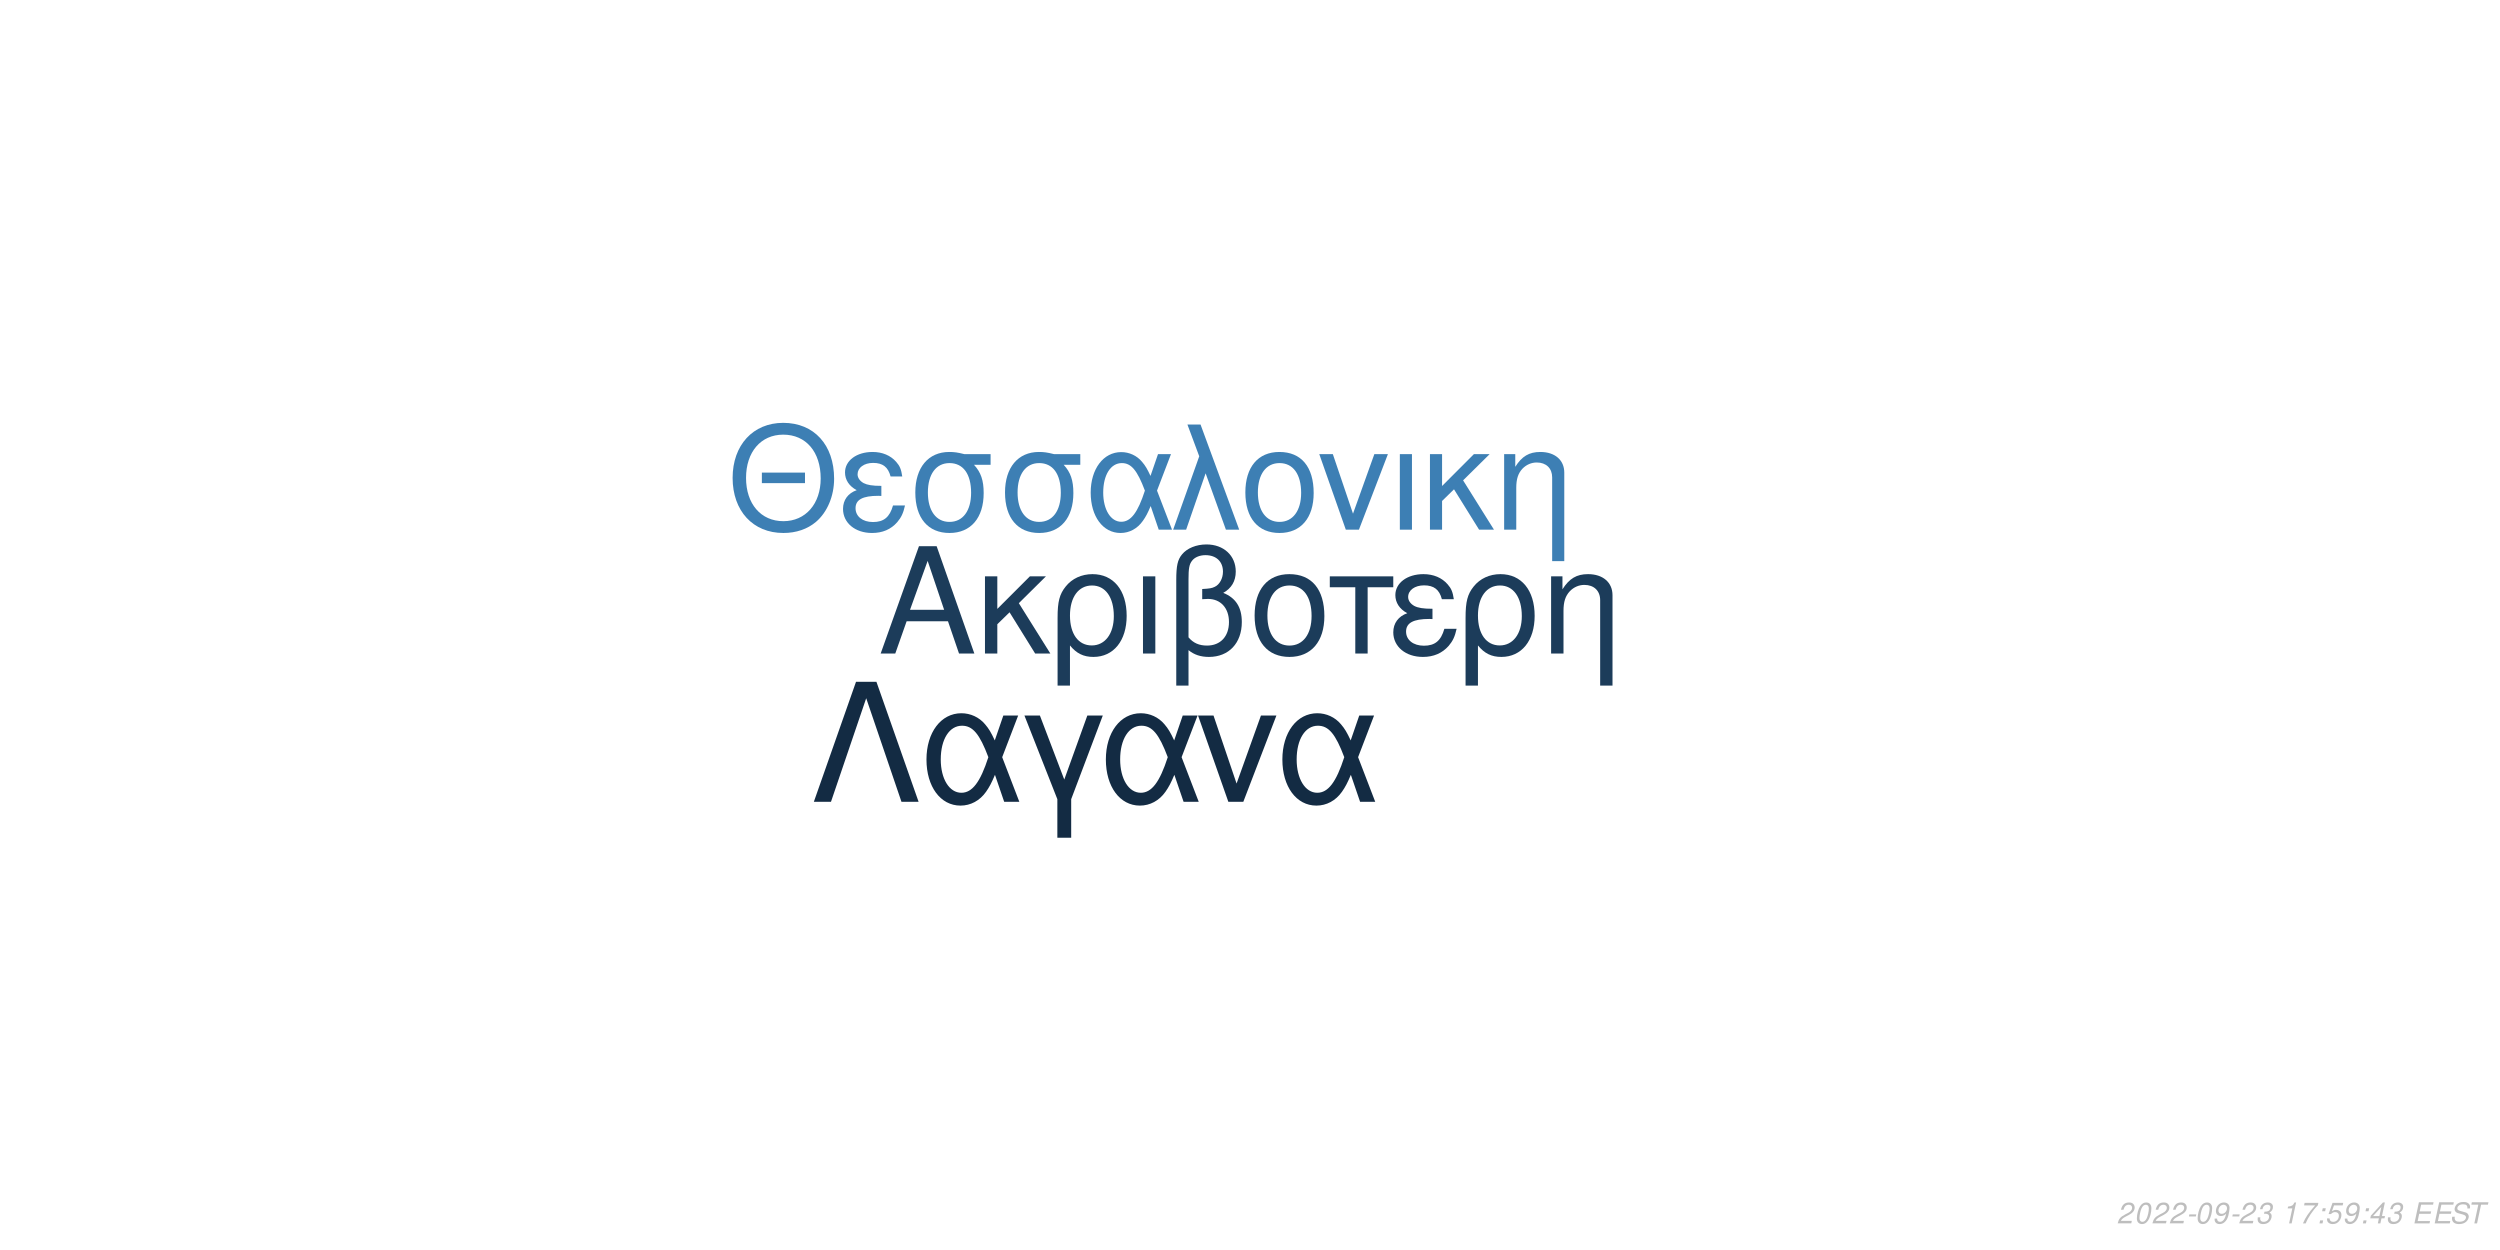
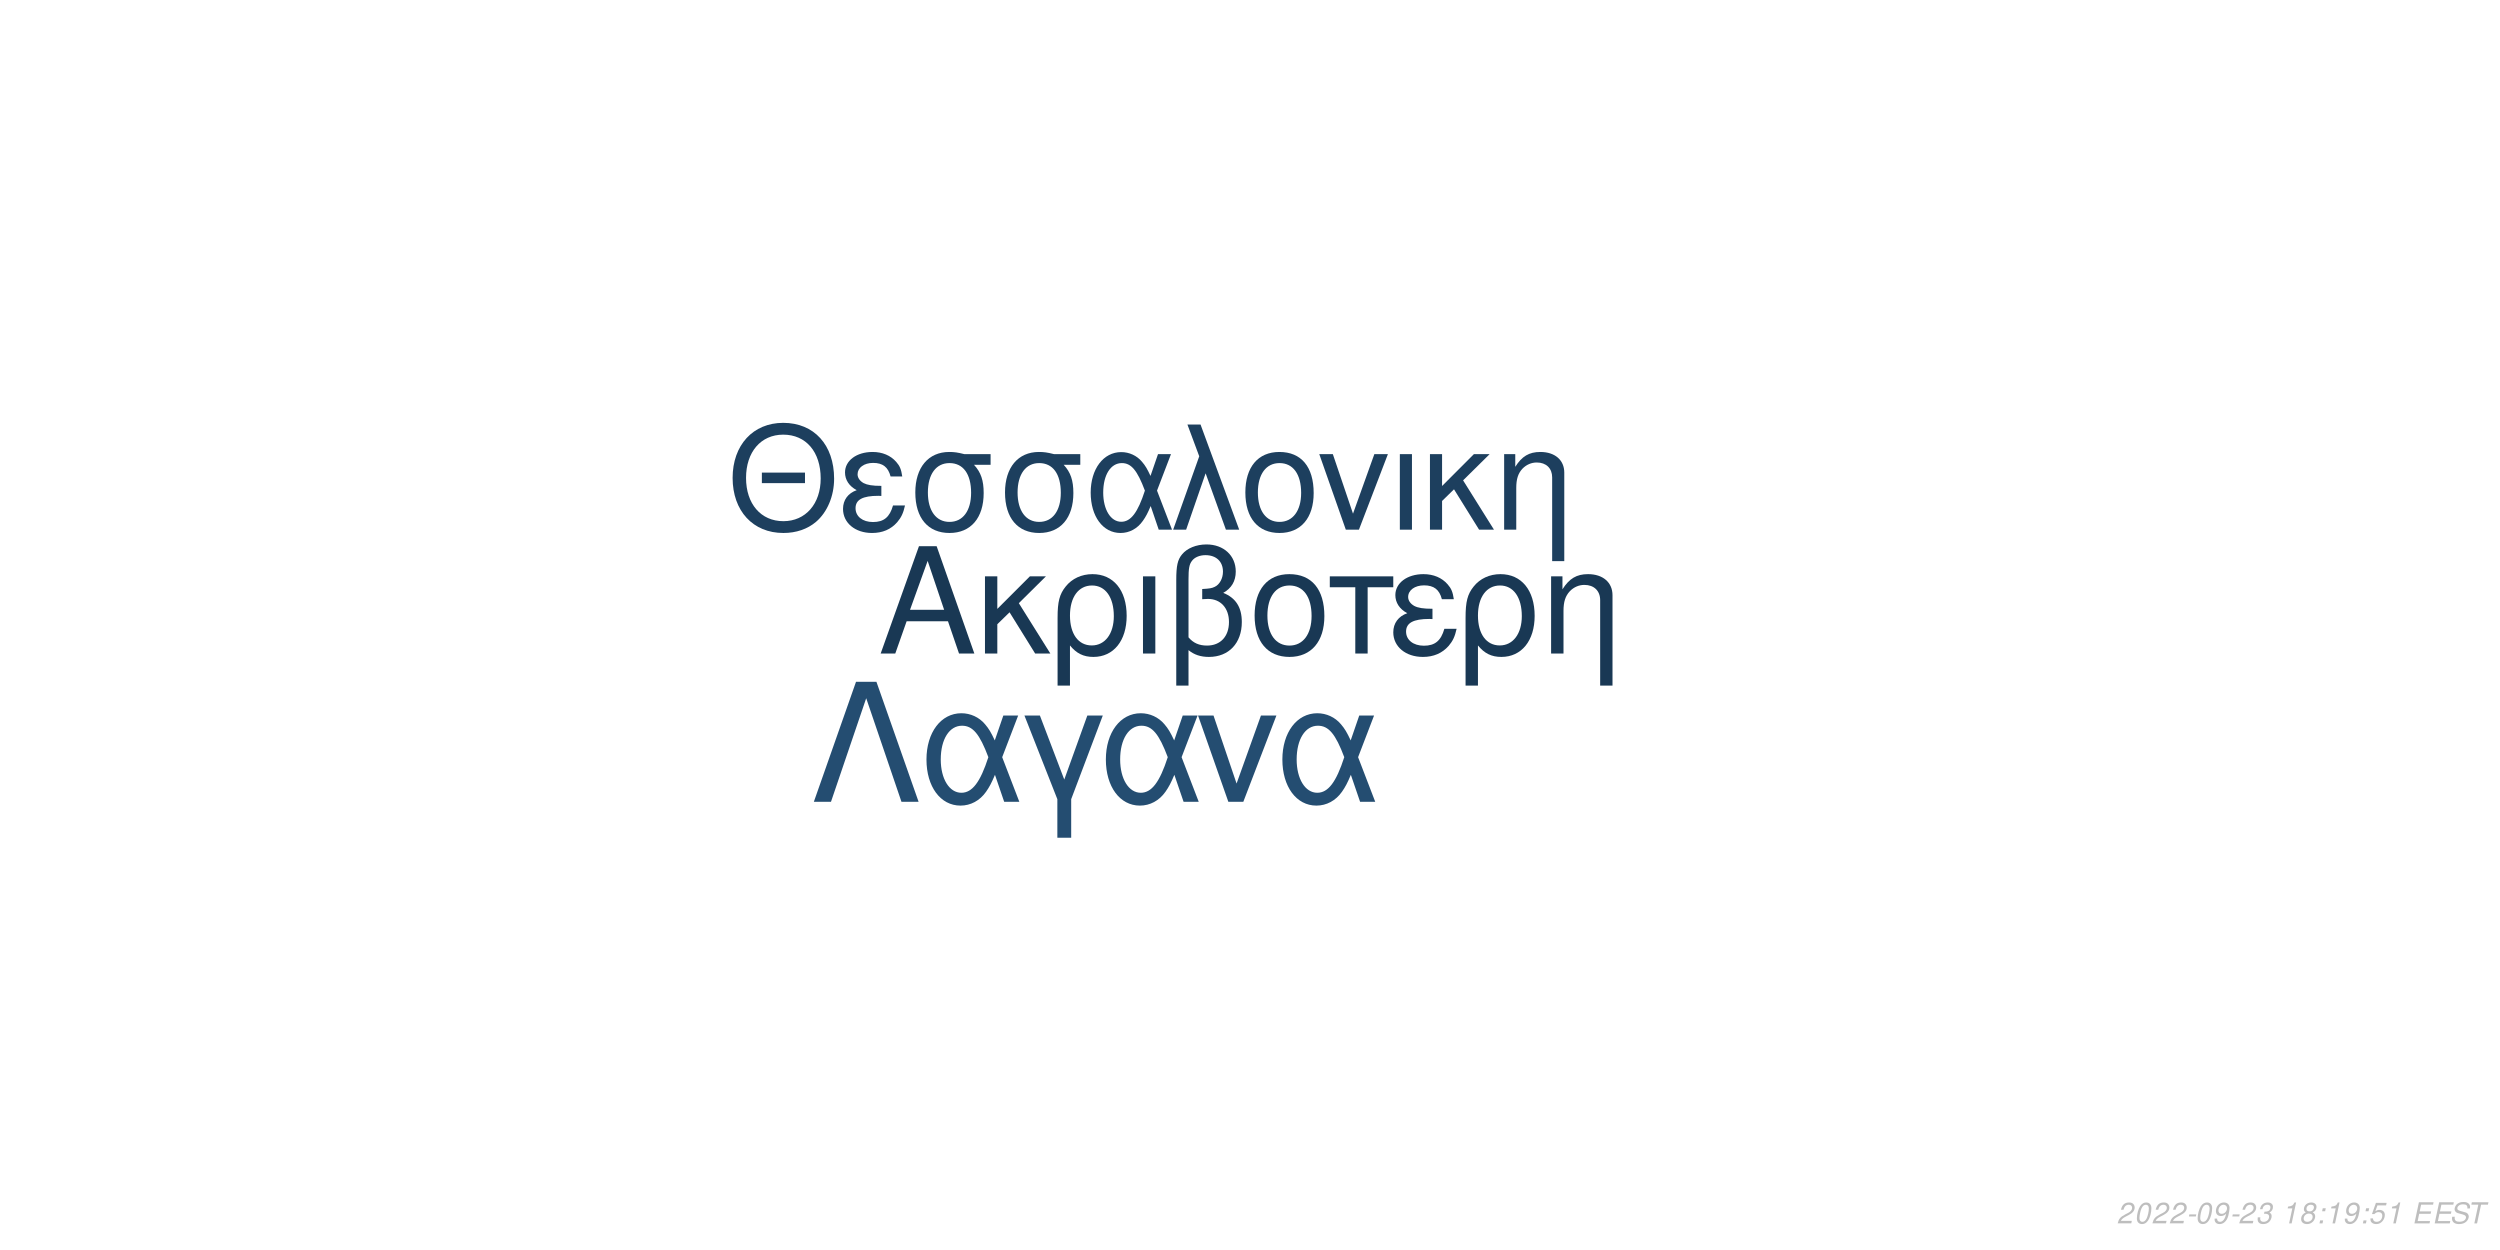
<svg xmlns="http://www.w3.org/2000/svg" xmlns:xlink="http://www.w3.org/1999/xlink" width="864pt" height="432pt" viewBox="0 0 864 432" version="1.1">
  <defs>
    <g>
      <symbol overflow="visible" id="glyph0-0">
        <path style="stroke:none;" d="" />
      </symbol>
      <symbol overflow="visible" id="glyph0-1">
        <path style="stroke:none;" d="M 24.125 -11.141 L 27.938 0 L 33.234 0 L 20.203 -37.094 L 14.094 -37.094 L 0.859 0 L 5.906 0 L 9.828 -11.141 Z M 22.797 -15.109 L 11 -15.109 L 17.094 -32.016 Z M 22.797 -15.109 " />
      </symbol>
      <symbol overflow="visible" id="glyph0-2">
        <path style="stroke:none;" d="M 7.172 -15.422 L 7.172 -26.672 L 2.906 -26.672 L 2.906 0 L 7.172 0 L 7.172 -10.125 L 11.406 -14.25 L 20.25 0 L 25.5 0 L 14.609 -17.406 L 23.969 -26.672 L 18.422 -26.672 Z M 7.172 -15.422 " />
      </symbol>
      <symbol overflow="visible" id="glyph0-3">
        <path style="stroke:none;" d="M 3 11.094 L 7.281 11.094 L 7.281 -2.797 C 9.516 -0.047 11.953 1.172 15.375 1.172 C 22.344 1.172 26.875 -4.422 26.875 -13.031 C 26.875 -21.891 22.297 -27.438 15.062 -27.438 C 11.297 -27.438 7.984 -25.906 5.797 -23.156 C 3.672 -20.516 3 -17.969 3 -12.359 Z M 14.906 -23.516 C 19.547 -23.516 22.438 -19.438 22.438 -12.922 C 22.438 -6.812 19.391 -2.797 14.812 -2.797 C 10.172 -2.797 7.281 -6.766 7.281 -13.125 C 7.281 -19.484 10.234 -23.516 14.906 -23.516 Z M 14.906 -23.516 " />
      </symbol>
      <symbol overflow="visible" id="glyph0-4">
        <path style="stroke:none;" d="M 3.516 0 L 7.781 0 L 7.781 -26.672 L 3.516 -26.672 Z M 3.516 0 " />
      </symbol>
      <symbol overflow="visible" id="glyph0-5">
        <path style="stroke:none;" d="M 4.016 11.094 L 8.25 11.094 L 8.25 -1.172 C 10.172 0.406 12.422 1.172 15.312 1.172 C 22.188 1.172 26.672 -3.609 26.672 -10.891 C 26.672 -15.984 24.578 -19.234 20.25 -20.969 C 23.109 -22.547 24.578 -25.031 24.578 -28.344 C 24.578 -33.844 20.406 -37.703 14.453 -37.703 C 10.938 -37.703 7.734 -36.391 6 -34.25 C 4.484 -32.422 4.016 -30.328 4.016 -25.391 Z M 8.25 -25.656 C 8.25 -29.359 8.5 -30.844 9.469 -32.062 C 10.375 -33.281 12.156 -34 14.094 -34 C 17.812 -34 20.156 -31.812 20.156 -28.297 C 20.156 -25.953 18.984 -23.812 17.297 -23.047 C 16.281 -22.547 15.469 -22.438 12.984 -22.297 L 12.984 -18.781 C 13.734 -18.828 14.344 -18.875 14.969 -18.875 C 19.344 -18.875 22.234 -15.719 22.234 -10.891 C 22.234 -5.906 19.281 -2.75 14.656 -2.75 C 11.953 -2.75 9.922 -3.609 8.25 -5.594 Z M 8.25 -25.656 " />
      </symbol>
      <symbol overflow="visible" id="glyph0-6">
        <path style="stroke:none;" d="M 14.094 -27.438 C 6.562 -27.438 2.094 -22.094 2.094 -13.125 C 2.094 -4.125 6.562 1.172 14.141 1.172 C 21.672 1.172 26.203 -4.172 26.203 -12.922 C 26.203 -22.188 21.828 -27.438 14.094 -27.438 Z M 14.141 -23.516 C 18.938 -23.516 21.781 -19.594 21.781 -12.984 C 21.781 -6.672 18.828 -2.75 14.141 -2.75 C 9.422 -2.75 6.516 -6.672 6.516 -13.125 C 6.516 -19.594 9.422 -23.516 14.141 -23.516 Z M 14.141 -23.516 " />
      </symbol>
      <symbol overflow="visible" id="glyph0-7">
        <path style="stroke:none;" d="M 7.891 0 L 12.156 0 L 12.156 -22.906 L 21.016 -22.906 L 21.016 -26.672 L -0.922 -26.672 L -0.922 -22.906 L 7.891 -22.906 Z M 7.891 0 " />
      </symbol>
      <symbol overflow="visible" id="glyph0-8">
        <path style="stroke:none;" d="M 14.562 -15.469 C 11.344 -15.469 9.562 -15.781 8.297 -16.438 C 6.922 -17.203 6.156 -18.328 6.156 -19.547 C 6.156 -21.891 8.453 -23.562 11.656 -23.562 C 15.062 -23.562 16.953 -22.094 17.812 -18.781 L 21.938 -18.781 C 21.578 -21.266 21.062 -22.5 19.797 -23.922 C 17.812 -26.203 14.906 -27.438 11.453 -27.438 C 5.797 -27.438 1.734 -24.375 1.734 -20.203 C 1.734 -17.609 3.156 -15.375 5.859 -13.938 C 2.797 -12.875 1.016 -10.484 1.016 -7.328 C 1.016 -2.391 5.297 1.172 11.25 1.172 C 14.969 1.172 17.906 -0.109 20.156 -2.641 C 21.578 -4.328 22.297 -5.797 22.906 -8.547 L 18.672 -8.547 C 17.5 -4.422 15.422 -2.703 11.609 -2.703 C 7.938 -2.703 5.438 -4.688 5.438 -7.578 C 5.438 -10.578 7.938 -11.953 13.484 -11.953 C 13.641 -11.953 14.094 -11.953 14.562 -11.906 Z M 14.562 -15.469 " />
      </symbol>
      <symbol overflow="visible" id="glyph0-9">
        <path style="stroke:none;" d="M 3.562 -26.672 L 3.562 0 L 7.844 0 L 7.844 -14.703 C 7.844 -17.906 8.5 -19.891 10.031 -21.531 C 11.406 -22.953 13.188 -23.719 15.062 -23.719 C 18.375 -23.719 20.516 -21.672 20.516 -18.469 L 20.516 11.094 L 24.781 11.094 L 24.781 -20.156 C 24.781 -24.578 21.469 -27.438 16.328 -27.438 C 12.359 -27.438 9.828 -25.906 7.484 -22.188 L 7.484 -26.672 Z M 3.562 -26.672 " />
      </symbol>
      <symbol overflow="visible" id="glyph1-0">
        <path style="stroke:none;" d="" />
      </symbol>
      <symbol overflow="visible" id="glyph1-1">
        <path style="stroke:none;" d="M 26.859 -19.734 L 11.953 -19.734 L 11.953 -16.094 L 26.859 -16.094 Z M 19.328 -36.922 C 8.922 -36.922 1.844 -29.25 1.844 -17.891 C 1.844 -6.484 8.875 1.141 19.391 1.141 C 23.812 1.141 27.703 -0.203 30.641 -2.688 C 34.578 -6.031 36.922 -11.656 36.922 -17.594 C 36.922 -29.297 30 -36.922 19.328 -36.922 Z M 19.328 -32.844 C 27.203 -32.844 32.281 -26.906 32.281 -17.688 C 32.281 -8.922 27.062 -2.938 19.391 -2.938 C 11.609 -2.938 6.484 -8.922 6.484 -17.891 C 6.484 -26.859 11.609 -32.844 19.328 -32.844 Z M 19.328 -32.844 " />
      </symbol>
      <symbol overflow="visible" id="glyph1-2">
        <path style="stroke:none;" d="M 14.25 -15.141 C 11.109 -15.141 9.375 -15.453 8.125 -16.094 C 6.781 -16.844 6.031 -17.938 6.031 -19.141 C 6.031 -21.422 8.266 -23.078 11.406 -23.078 C 14.75 -23.078 16.594 -21.625 17.438 -18.391 L 21.469 -18.391 C 21.125 -20.828 20.625 -22.031 19.391 -23.422 C 17.438 -25.656 14.594 -26.859 11.219 -26.859 C 5.688 -26.859 1.688 -23.875 1.688 -19.781 C 1.688 -17.234 3.094 -15.047 5.734 -13.656 C 2.734 -12.609 1 -10.266 1 -7.172 C 1 -2.344 5.188 1.141 11.016 1.141 C 14.656 1.141 17.547 -0.094 19.734 -2.594 C 21.125 -4.234 21.828 -5.688 22.422 -8.375 L 18.281 -8.375 C 17.141 -4.328 15.094 -2.641 11.359 -2.641 C 7.766 -2.641 5.328 -4.578 5.328 -7.422 C 5.328 -10.359 7.766 -11.703 13.203 -11.703 C 13.359 -11.703 13.797 -11.703 14.25 -11.656 Z M 14.25 -15.141 " />
      </symbol>
      <symbol overflow="visible" id="glyph1-3">
        <path style="stroke:none;" d="M 29 -26.109 L 19.938 -26.109 C 17.594 -26.703 16.438 -26.859 14.703 -26.859 C 7.469 -26.859 2.984 -21.469 2.984 -12.859 C 2.984 -4.031 7.375 1.141 14.797 1.141 C 22.172 1.141 26.609 -4.078 26.609 -12.656 C 26.609 -17.047 25.656 -19.828 23.266 -22.422 L 29 -22.422 Z M 14.797 -23.016 C 19.531 -23.016 22.266 -19.234 22.266 -12.75 C 22.266 -6.531 19.438 -2.688 14.797 -2.688 C 10.172 -2.688 7.328 -6.531 7.328 -12.859 C 7.328 -19.188 10.172 -23.016 14.797 -23.016 Z M 14.797 -23.016 " />
      </symbol>
      <symbol overflow="visible" id="glyph1-4">
        <path style="stroke:none;" d="M 29.344 -26.109 L 24.859 -26.109 L 22.266 -18.578 C 21.125 -21.031 20.484 -22.125 19.328 -23.469 C 17.547 -25.609 14.906 -26.812 12.156 -26.812 C 5.984 -26.812 1.594 -20.984 1.594 -12.812 C 1.594 -4.578 5.828 1.141 11.906 1.141 C 14.953 1.141 17.734 -0.344 19.625 -3.047 C 20.672 -4.531 21.281 -5.688 22.328 -8.172 L 25.109 0 L 29.703 0 L 24.516 -13.5 Z M 20.328 -13.5 C 17.891 -5.922 15.453 -2.734 12.156 -2.734 C 8.516 -2.734 5.922 -6.922 5.922 -12.812 C 5.922 -18.938 8.516 -23.016 12.359 -23.016 C 15.594 -23.016 17.688 -20.531 20.328 -13.5 Z M 20.328 -13.5 " />
      </symbol>
      <symbol overflow="visible" id="glyph1-5">
        <path style="stroke:none;" d="M 1.094 0 L 5.578 0 L 12.312 -19.484 L 19.328 0 L 23.922 0 L 10.562 -36.328 L 6.031 -36.328 L 10.109 -25.359 Z M 1.094 0 " />
      </symbol>
      <symbol overflow="visible" id="glyph1-6">
        <path style="stroke:none;" d="M 13.797 -26.859 C 6.422 -26.859 2.047 -21.625 2.047 -12.859 C 2.047 -4.031 6.422 1.141 13.859 1.141 C 21.234 1.141 25.656 -4.078 25.656 -12.656 C 25.656 -21.719 21.375 -26.859 13.797 -26.859 Z M 13.859 -23.016 C 18.531 -23.016 21.328 -19.188 21.328 -12.703 C 21.328 -6.531 18.438 -2.688 13.859 -2.688 C 9.219 -2.688 6.375 -6.531 6.375 -12.859 C 6.375 -19.188 9.219 -23.016 13.859 -23.016 Z M 13.859 -23.016 " />
      </symbol>
      <symbol overflow="visible" id="glyph1-7">
        <path style="stroke:none;" d="M 14.297 0 L 24.312 -26.109 L 19.625 -26.109 L 12.25 -5.531 L 5.281 -26.109 L 0.594 -26.109 L 9.766 0 Z M 14.297 0 " />
      </symbol>
      <symbol overflow="visible" id="glyph1-8">
        <path style="stroke:none;" d="M 3.438 0 L 7.625 0 L 7.625 -26.109 L 3.438 -26.109 Z M 3.438 0 " />
      </symbol>
      <symbol overflow="visible" id="glyph1-9">
        <path style="stroke:none;" d="M 7.031 -15.094 L 7.031 -26.109 L 2.844 -26.109 L 2.844 0 L 7.031 0 L 7.031 -9.922 L 11.156 -13.953 L 19.828 0 L 24.969 0 L 14.297 -17.047 L 23.469 -26.109 L 18.031 -26.109 Z M 7.031 -15.094 " />
      </symbol>
      <symbol overflow="visible" id="glyph1-10">
        <path style="stroke:none;" d="M 3.484 -26.109 L 3.484 0 L 7.672 0 L 7.672 -14.406 C 7.672 -17.547 8.328 -19.484 9.812 -21.078 C 11.156 -22.469 12.906 -23.219 14.75 -23.219 C 17.984 -23.219 20.078 -21.234 20.078 -18.094 L 20.078 10.859 L 24.266 10.859 L 24.266 -19.734 C 24.266 -24.062 21.031 -26.859 16 -26.859 C 12.109 -26.859 9.609 -25.359 7.328 -21.719 L 7.328 -26.109 Z M 3.484 -26.109 " />
      </symbol>
      <symbol overflow="visible" id="glyph2-0">
        <path style="stroke:none;" d="" />
      </symbol>
      <symbol overflow="visible" id="glyph2-1">
        <path style="stroke:none;" d="M 22.531 -41.484 L 15.484 -41.484 L 0.906 0 L 6.828 0 L 19 -35.797 L 31.188 0 L 37.109 0 Z M 22.531 -41.484 " />
      </symbol>
      <symbol overflow="visible" id="glyph2-2">
        <path style="stroke:none;" d="M 33.516 -29.812 L 28.391 -29.812 L 25.438 -21.219 C 24.125 -24.016 23.391 -25.266 22.078 -26.797 C 20.031 -29.25 17.016 -30.609 13.891 -30.609 C 6.828 -30.609 1.828 -23.953 1.828 -14.625 C 1.828 -5.234 6.656 1.312 13.594 1.312 C 17.078 1.312 20.266 -0.391 22.422 -3.469 C 23.609 -5.172 24.297 -6.484 25.5 -9.328 L 28.688 0 L 33.922 0 L 28 -15.422 Z M 23.219 -15.422 C 20.422 -6.766 17.641 -3.125 13.891 -3.125 C 9.734 -3.125 6.766 -7.906 6.766 -14.625 C 6.766 -21.625 9.734 -26.297 14.109 -26.297 C 17.812 -26.297 20.203 -23.453 23.219 -15.422 Z M 23.219 -15.422 " />
      </symbol>
      <symbol overflow="visible" id="glyph2-3">
        <path style="stroke:none;" d="M 12.062 12.406 L 16.844 12.406 L 16.844 -0.906 L 27.766 -29.812 L 22.422 -29.812 L 14.453 -7.688 L 6.031 -29.812 L 0.688 -29.812 L 12.062 -0.906 Z M 12.062 12.406 " />
      </symbol>
      <symbol overflow="visible" id="glyph2-4">
        <path style="stroke:none;" d="M 16.328 0 L 27.766 -29.812 L 22.422 -29.812 L 14 -6.312 L 6.031 -29.812 L 0.688 -29.812 L 11.156 0 Z M 16.328 0 " />
      </symbol>
      <symbol overflow="visible" id="glyph3-0">
        <path style="stroke:none;" d="" />
      </symbol>
      <symbol overflow="visible" id="glyph3-1">
        <path style="stroke:none;" d="M 5.234 -0.875 L 1.469 -0.875 C 1.641 -1.375 2.203 -1.891 3.109 -2.344 L 4.234 -2.938 C 5.562 -3.625 6.219 -4.469 6.219 -5.484 C 6.219 -5.938 6.062 -6.359 5.797 -6.656 C 5.469 -7.047 4.984 -7.234 4.312 -7.234 C 2.766 -7.234 1.891 -6.453 1.484 -4.734 L 2.375 -4.734 C 2.484 -5.188 2.609 -5.484 2.797 -5.75 C 3.094 -6.203 3.609 -6.453 4.188 -6.453 C 4.891 -6.453 5.344 -6.031 5.344 -5.375 C 5.344 -4.703 4.859 -4.094 4.016 -3.656 L 2.984 -3.125 C 1.234 -2.188 0.797 -1.656 0.344 -0.016 L 5.047 -0.016 Z M 5.234 -0.875 " />
      </symbol>
      <symbol overflow="visible" id="glyph3-2">
        <path style="stroke:none;" d="M 4.203 -7.234 C 3.375 -7.234 2.688 -6.812 2.125 -5.984 C 1.484 -5.047 0.984 -3.188 0.984 -1.734 C 0.984 -1.109 1.172 -0.562 1.484 -0.266 C 1.797 0.047 2.281 0.234 2.766 0.234 C 3.625 0.234 4.281 -0.156 4.859 -1.016 C 5.516 -1.953 6 -3.797 6 -5.266 C 6 -6.5 5.328 -7.234 4.203 -7.234 Z M 4.094 -6.453 C 4.734 -6.453 5.125 -5.984 5.125 -5.156 C 5.125 -4.203 4.781 -2.625 4.406 -1.812 C 3.984 -0.938 3.516 -0.547 2.875 -0.547 C 2.25 -0.547 1.875 -1.031 1.875 -1.828 C 1.875 -2.797 2.203 -4.344 2.594 -5.203 C 2.984 -6.047 3.453 -6.453 4.094 -6.453 Z M 4.094 -6.453 " />
      </symbol>
      <symbol overflow="visible" id="glyph3-3">
        <path style="stroke:none;" d="M 3.516 -3.125 L 1.125 -3.125 L 0.969 -2.406 L 3.359 -2.406 Z M 3.516 -3.125 " />
      </symbol>
      <symbol overflow="visible" id="glyph3-4">
        <path style="stroke:none;" d="M 0.844 -1.656 C 0.844 -1.547 0.844 -1.438 0.844 -1.375 C 0.844 -0.406 1.531 0.234 2.578 0.234 C 3.203 0.234 3.766 0.016 4.297 -0.438 C 4.938 -1 5.312 -1.656 5.594 -2.719 C 5.844 -3.672 6.016 -4.766 6.016 -5.375 C 6.016 -5.844 5.844 -6.328 5.547 -6.656 C 5.203 -7.031 4.703 -7.234 4.062 -7.234 C 2.516 -7.234 1.297 -5.938 1.297 -4.266 C 1.297 -3.203 1.984 -2.547 3.047 -2.547 C 3.484 -2.547 3.953 -2.672 4.281 -2.891 C 4.406 -2.984 4.547 -3.078 4.828 -3.344 C 4.438 -1.484 3.703 -0.547 2.703 -0.547 C 2.109 -0.547 1.719 -0.938 1.719 -1.547 L 1.719 -1.656 Z M 3.953 -6.453 C 4.625 -6.453 5.141 -5.953 5.141 -5.281 C 5.141 -4.188 4.312 -3.312 3.297 -3.312 C 2.594 -3.312 2.172 -3.734 2.172 -4.453 C 2.172 -5.562 2.984 -6.453 3.953 -6.453 Z M 3.953 -6.453 " />
      </symbol>
      <symbol overflow="visible" id="glyph3-5">
        <path style="stroke:none;" d="M 2.922 -3.312 C 3.125 -3.344 3.234 -3.344 3.375 -3.344 C 4.203 -3.344 4.688 -3 4.688 -2.406 C 4.688 -1.312 3.906 -0.547 2.781 -0.547 C 2.047 -0.547 1.594 -0.938 1.594 -1.562 C 1.594 -1.719 1.609 -1.844 1.656 -2.094 L 0.766 -2.094 C 0.734 -1.797 0.719 -1.641 0.719 -1.469 C 0.719 -0.375 1.406 0.234 2.641 0.234 C 3.547 0.234 4.297 -0.078 4.812 -0.656 C 5.266 -1.156 5.562 -1.875 5.562 -2.547 C 5.562 -3.125 5.344 -3.453 4.797 -3.734 C 5.641 -4.234 6.016 -4.844 6.016 -5.734 C 6.016 -6.656 5.312 -7.234 4.203 -7.234 C 3.375 -7.234 2.672 -6.938 2.188 -6.375 C 1.891 -6.031 1.703 -5.641 1.516 -4.906 L 2.391 -4.906 C 2.5 -5.359 2.594 -5.594 2.734 -5.812 C 3.047 -6.234 3.516 -6.453 4.078 -6.453 C 4.734 -6.453 5.141 -6.125 5.141 -5.578 C 5.141 -5.188 5.016 -4.797 4.797 -4.547 C 4.516 -4.234 4 -4.062 3.266 -4.062 L 3.078 -4.062 Z M 2.922 -3.312 " />
      </symbol>
      <symbol overflow="visible" id="glyph3-6">
        <path style="stroke:none;" d="" />
      </symbol>
      <symbol overflow="visible" id="glyph3-7">
        <path style="stroke:none;" d="M 3.703 -5.188 L 2.594 0 L 3.469 0 L 5.016 -7.234 L 4.438 -7.234 C 3.906 -6.156 3.688 -6.016 2.234 -5.812 L 2.109 -5.188 Z M 3.703 -5.188 " />
      </symbol>
      <symbol overflow="visible" id="glyph3-8">
-         <path style="stroke:none;" d="M 6.703 -7.094 L 1.953 -7.094 L 1.766 -6.219 L 5.594 -6.219 C 3.344 -3.688 2.266 -2.109 1.375 0 L 2.344 0 C 3.031 -1.906 4.828 -4.594 6.547 -6.281 Z M 6.703 -7.094 " />
+         <path style="stroke:none;" d="M 4.766 -3.797 C 5.078 -3.969 5.234 -4.078 5.438 -4.234 C 5.812 -4.594 6.062 -5.172 6.062 -5.734 C 6.062 -6.625 5.344 -7.234 4.266 -7.234 C 2.812 -7.234 1.703 -6.219 1.703 -4.875 C 1.703 -4.406 1.875 -4.125 2.359 -3.812 C 1.297 -3.312 0.75 -2.516 0.75 -1.469 C 0.75 -0.438 1.547 0.234 2.812 0.234 C 3.656 0.234 4.359 -0.094 4.938 -0.734 C 5.359 -1.234 5.609 -1.859 5.609 -2.438 C 5.609 -3.047 5.312 -3.516 4.766 -3.797 Z M 4.109 -6.453 C 4.797 -6.453 5.188 -6.125 5.188 -5.578 C 5.188 -5.266 5.062 -4.922 4.859 -4.672 C 4.562 -4.312 4.188 -4.156 3.656 -4.156 C 2.984 -4.156 2.594 -4.453 2.594 -4.984 C 2.594 -5.859 3.203 -6.453 4.109 -6.453 Z M 3.453 -3.406 C 4.234 -3.406 4.734 -2.984 4.734 -2.312 C 4.734 -1.312 3.922 -0.547 2.875 -0.547 C 2.125 -0.547 1.625 -0.969 1.625 -1.625 C 1.625 -2.609 2.438 -3.406 3.453 -3.406 Z M 3.453 -3.406 " />
      </symbol>
      <symbol overflow="visible" id="glyph3-9">
        <path style="stroke:none;" d="M 2.359 -1.031 L 1.312 -1.031 L 1.094 0 L 2.141 0 Z M 3.266 -5.234 L 2.219 -5.234 L 2 -4.203 L 3.047 -4.203 Z M 3.266 -5.234 " />
      </symbol>
      <symbol overflow="visible" id="glyph3-10">
        <path style="stroke:none;" d="M 6.297 -7.094 L 2.594 -7.094 L 1.234 -3.234 L 2.047 -3.234 C 2.656 -3.766 2.938 -3.906 3.531 -3.906 C 4.328 -3.906 4.797 -3.453 4.797 -2.688 C 4.797 -1.438 3.969 -0.547 2.828 -0.547 C 2.031 -0.547 1.609 -0.938 1.578 -1.734 L 0.703 -1.734 L 0.703 -1.516 C 0.703 -0.938 0.844 -0.547 1.188 -0.266 C 1.562 0.062 2.078 0.234 2.703 0.234 C 3.656 0.234 4.391 -0.156 4.984 -0.922 C 5.422 -1.5 5.672 -2.234 5.672 -2.953 C 5.672 -4 4.938 -4.672 3.812 -4.672 C 3.328 -4.672 2.906 -4.547 2.406 -4.234 L 3.109 -6.219 L 6.109 -6.219 Z M 6.297 -7.094 " />
      </symbol>
      <symbol overflow="visible" id="glyph3-11">
-         <path style="stroke:none;" d="M 3.625 -1.75 L 3.266 0 L 4.141 0 L 4.516 -1.75 L 5.562 -1.75 L 5.734 -2.531 L 4.688 -2.531 L 5.688 -7.234 L 5.016 -7.234 L 0.844 -2.672 L 0.641 -1.75 Z M 3.797 -2.531 L 1.594 -2.531 L 4.469 -5.703 Z M 3.797 -2.531 " />
+         <path style="stroke:none;" d="M 2.547 -3.312 L 6.5 -3.312 L 6.688 -4.141 L 2.719 -4.141 L 3.219 -6.469 L 7.344 -6.469 L 7.516 -7.297 L 2.453 -7.297 L 0.906 0 L 6.125 0 L 6.297 -0.812 L 2.016 -0.812 Z M 2.547 -3.312 " />
      </symbol>
      <symbol overflow="visible" id="glyph3-12">
-         <path style="stroke:none;" d="M 2.547 -3.312 L 6.5 -3.312 L 6.688 -4.141 L 2.719 -4.141 L 3.219 -6.469 L 7.344 -6.469 L 7.516 -7.297 L 2.453 -7.297 L 0.906 0 L 6.125 0 L 6.297 -0.812 L 2.016 -0.812 Z M 2.547 -3.312 " />
+         <path style="stroke:none;" d="M 7.062 -5.156 C 7.125 -5.438 7.141 -5.562 7.141 -5.703 C 7.141 -6.156 6.938 -6.594 6.594 -6.891 C 6.188 -7.25 5.656 -7.406 4.875 -7.406 C 3.844 -7.406 3.047 -7.125 2.5 -6.562 C 2.094 -6.141 1.781 -5.438 1.781 -4.922 C 1.781 -4.297 2.219 -3.766 2.891 -3.562 L 4.594 -3.094 C 5.406 -2.859 5.734 -2.578 5.734 -2.094 C 5.734 -1.781 5.547 -1.406 5.266 -1.141 C 4.844 -0.766 4.266 -0.578 3.453 -0.578 C 2.328 -0.578 1.812 -0.984 1.812 -1.906 C 1.812 -2.047 1.812 -2.125 1.844 -2.312 L 0.984 -2.312 C 0.906 -2.062 0.891 -1.906 0.891 -1.688 C 0.891 -0.484 1.797 0.234 3.297 0.234 C 4.359 0.234 5.234 -0.062 5.812 -0.609 C 6.344 -1.078 6.688 -1.797 6.688 -2.375 C 6.688 -2.641 6.609 -2.906 6.453 -3.156 C 6.234 -3.5 5.938 -3.703 5.469 -3.828 L 3.75 -4.312 C 2.984 -4.547 2.734 -4.734 2.734 -5.188 C 2.734 -5.547 2.875 -5.844 3.188 -6.109 C 3.547 -6.438 4.031 -6.594 4.703 -6.594 C 5.266 -6.594 5.688 -6.484 5.906 -6.297 C 6.094 -6.125 6.219 -5.797 6.219 -5.516 C 6.219 -5.422 6.203 -5.344 6.188 -5.156 Z M 7.062 -5.156 " />
      </symbol>
      <symbol overflow="visible" id="glyph3-13">
-         <path style="stroke:none;" d="M 7.062 -5.156 C 7.125 -5.438 7.141 -5.562 7.141 -5.703 C 7.141 -6.156 6.938 -6.594 6.594 -6.891 C 6.188 -7.25 5.656 -7.406 4.875 -7.406 C 3.844 -7.406 3.047 -7.125 2.5 -6.562 C 2.094 -6.141 1.781 -5.438 1.781 -4.922 C 1.781 -4.297 2.219 -3.766 2.891 -3.562 L 4.594 -3.094 C 5.406 -2.859 5.734 -2.578 5.734 -2.094 C 5.734 -1.781 5.547 -1.406 5.266 -1.141 C 4.844 -0.766 4.266 -0.578 3.453 -0.578 C 2.328 -0.578 1.812 -0.984 1.812 -1.906 C 1.812 -2.047 1.812 -2.125 1.844 -2.312 L 0.984 -2.312 C 0.906 -2.062 0.891 -1.906 0.891 -1.688 C 0.891 -0.484 1.797 0.234 3.297 0.234 C 4.359 0.234 5.234 -0.062 5.812 -0.609 C 6.344 -1.078 6.688 -1.797 6.688 -2.375 C 6.688 -2.641 6.609 -2.906 6.453 -3.156 C 6.234 -3.5 5.938 -3.703 5.469 -3.828 L 3.75 -4.312 C 2.984 -4.547 2.734 -4.734 2.734 -5.188 C 2.734 -5.547 2.875 -5.844 3.188 -6.109 C 3.547 -6.438 4.031 -6.594 4.703 -6.594 C 5.266 -6.594 5.688 -6.484 5.906 -6.297 C 6.094 -6.125 6.219 -5.797 6.219 -5.516 C 6.219 -5.422 6.203 -5.344 6.188 -5.156 Z M 7.062 -5.156 " />
-       </symbol>
-       <symbol overflow="visible" id="glyph3-14">
        <path style="stroke:none;" d="M 4.938 -6.469 L 7.312 -6.469 L 7.484 -7.297 L 1.75 -7.297 L 1.578 -6.469 L 3.984 -6.469 L 2.609 0 L 3.547 0 Z M 4.938 -6.469 " />
      </symbol>
    </g>
  </defs>
  <g id="surface1">
    <rect x="0" y="0" width="864" height="432" style="fill:rgb(100%,100%,100%);fill-opacity:1;stroke:none;" />
-     <g style="fill:rgb(10.98%,23.529%,35.294%);fill-opacity:1;">
+     <g style="fill:rgb(9.804%,21.961%,32.941%);fill-opacity:1;">
      <use xlink:href="#glyph0-1" x="303.5" y="225.861" />
      <use xlink:href="#glyph0-2" x="337.5" y="225.861" />
      <use xlink:href="#glyph0-3" x="362.5" y="225.861" />
      <use xlink:href="#glyph0-4" x="391.5" y="225.861" />
      <use xlink:href="#glyph0-5" x="402.5" y="225.861" />
      <use xlink:href="#glyph0-6" x="431.5" y="225.861" />
      <use xlink:href="#glyph0-7" x="460.5" y="225.861" />
      <use xlink:href="#glyph0-8" x="480.5" y="225.861" />
      <use xlink:href="#glyph0-3" x="503.5" y="225.861" />
      <use xlink:href="#glyph0-9" x="532.5" y="225.861" />
    </g>
-     <g style="fill:rgb(23.922%,49.804%,70.588%);fill-opacity:1;">
+     <g style="fill:rgb(11.373%,24.706%,36.863%);fill-opacity:1;">
      <use xlink:href="#glyph1-1" x="251.348" y="183.058" />
      <use xlink:href="#glyph1-2" x="290.348" y="183.058" />
      <use xlink:href="#glyph1-3" x="313.348" y="183.058" />
      <use xlink:href="#glyph1-3" x="344.348" y="183.058" />
      <use xlink:href="#glyph1-4" x="375.348" y="183.058" />
      <use xlink:href="#glyph1-5" x="404.348" y="183.058" />
      <use xlink:href="#glyph1-6" x="428.348" y="183.058" />
      <use xlink:href="#glyph1-7" x="455.348" y="183.058" />
      <use xlink:href="#glyph1-8" x="480.348" y="183.058" />
      <use xlink:href="#glyph1-9" x="491.348" y="183.058" />
      <use xlink:href="#glyph1-10" x="516.348" y="183.058" />
    </g>
-     <g style="fill:rgb(7.451%,16.863%,26.275%);fill-opacity:1;">
+     <g style="fill:rgb(14.118%,30.196%,44.314%);fill-opacity:1;">
      <use xlink:href="#glyph2-1" x="280.359" y="277.105" />
      <use xlink:href="#glyph2-2" x="318.359" y="277.105" />
      <use xlink:href="#glyph2-3" x="353.359" y="277.105" />
      <use xlink:href="#glyph2-2" x="380.359" y="277.105" />
      <use xlink:href="#glyph2-4" x="413.359" y="277.105" />
      <use xlink:href="#glyph2-2" x="441.359" y="277.105" />
    </g>
    <g style="fill:rgb(74.51%,74.51%,74.51%);fill-opacity:1;">
      <use xlink:href="#glyph3-1" x="731.52" y="422.81" />
      <use xlink:href="#glyph3-2" x="737.52" y="422.81" />
      <use xlink:href="#glyph3-1" x="743.52" y="422.81" />
      <use xlink:href="#glyph3-1" x="749.52" y="422.81" />
      <use xlink:href="#glyph3-3" x="755.52" y="422.81" />
      <use xlink:href="#glyph3-2" x="758.52" y="422.81" />
      <use xlink:href="#glyph3-4" x="764.52" y="422.81" />
      <use xlink:href="#glyph3-3" x="770.52" y="422.81" />
      <use xlink:href="#glyph3-1" x="773.52" y="422.81" />
      <use xlink:href="#glyph3-5" x="779.52" y="422.81" />
      <use xlink:href="#glyph3-6" x="785.52" y="422.81" />
      <use xlink:href="#glyph3-7" x="788.52" y="422.81" />
      <use xlink:href="#glyph3-8" x="794.52" y="422.81" />
      <use xlink:href="#glyph3-9" x="800.52" y="422.81" />
-       <use xlink:href="#glyph3-10" x="803.52" y="422.81" />
+       <use xlink:href="#glyph3-7" x="803.52" y="422.81" />
      <use xlink:href="#glyph3-4" x="809.52" y="422.81" />
      <use xlink:href="#glyph3-9" x="815.52" y="422.81" />
-       <use xlink:href="#glyph3-11" x="818.52" y="422.81" />
-       <use xlink:href="#glyph3-5" x="824.52" y="422.81" />
+       <use xlink:href="#glyph3-10" x="818.52" y="422.81" />
+       <use xlink:href="#glyph3-7" x="824.52" y="422.81" />
      <use xlink:href="#glyph3-6" x="830.52" y="422.81" />
-       <use xlink:href="#glyph3-12" x="833.52" y="422.81" />
-       <use xlink:href="#glyph3-12" x="840.52" y="422.81" />
-       <use xlink:href="#glyph3-13" x="846.52" y="422.81" />
-       <use xlink:href="#glyph3-14" x="852.52" y="422.81" />
+       <use xlink:href="#glyph3-11" x="833.52" y="422.81" />
+       <use xlink:href="#glyph3-11" x="840.52" y="422.81" />
+       <use xlink:href="#glyph3-12" x="846.52" y="422.81" />
+       <use xlink:href="#glyph3-13" x="852.52" y="422.81" />
    </g>
  </g>
</svg>
